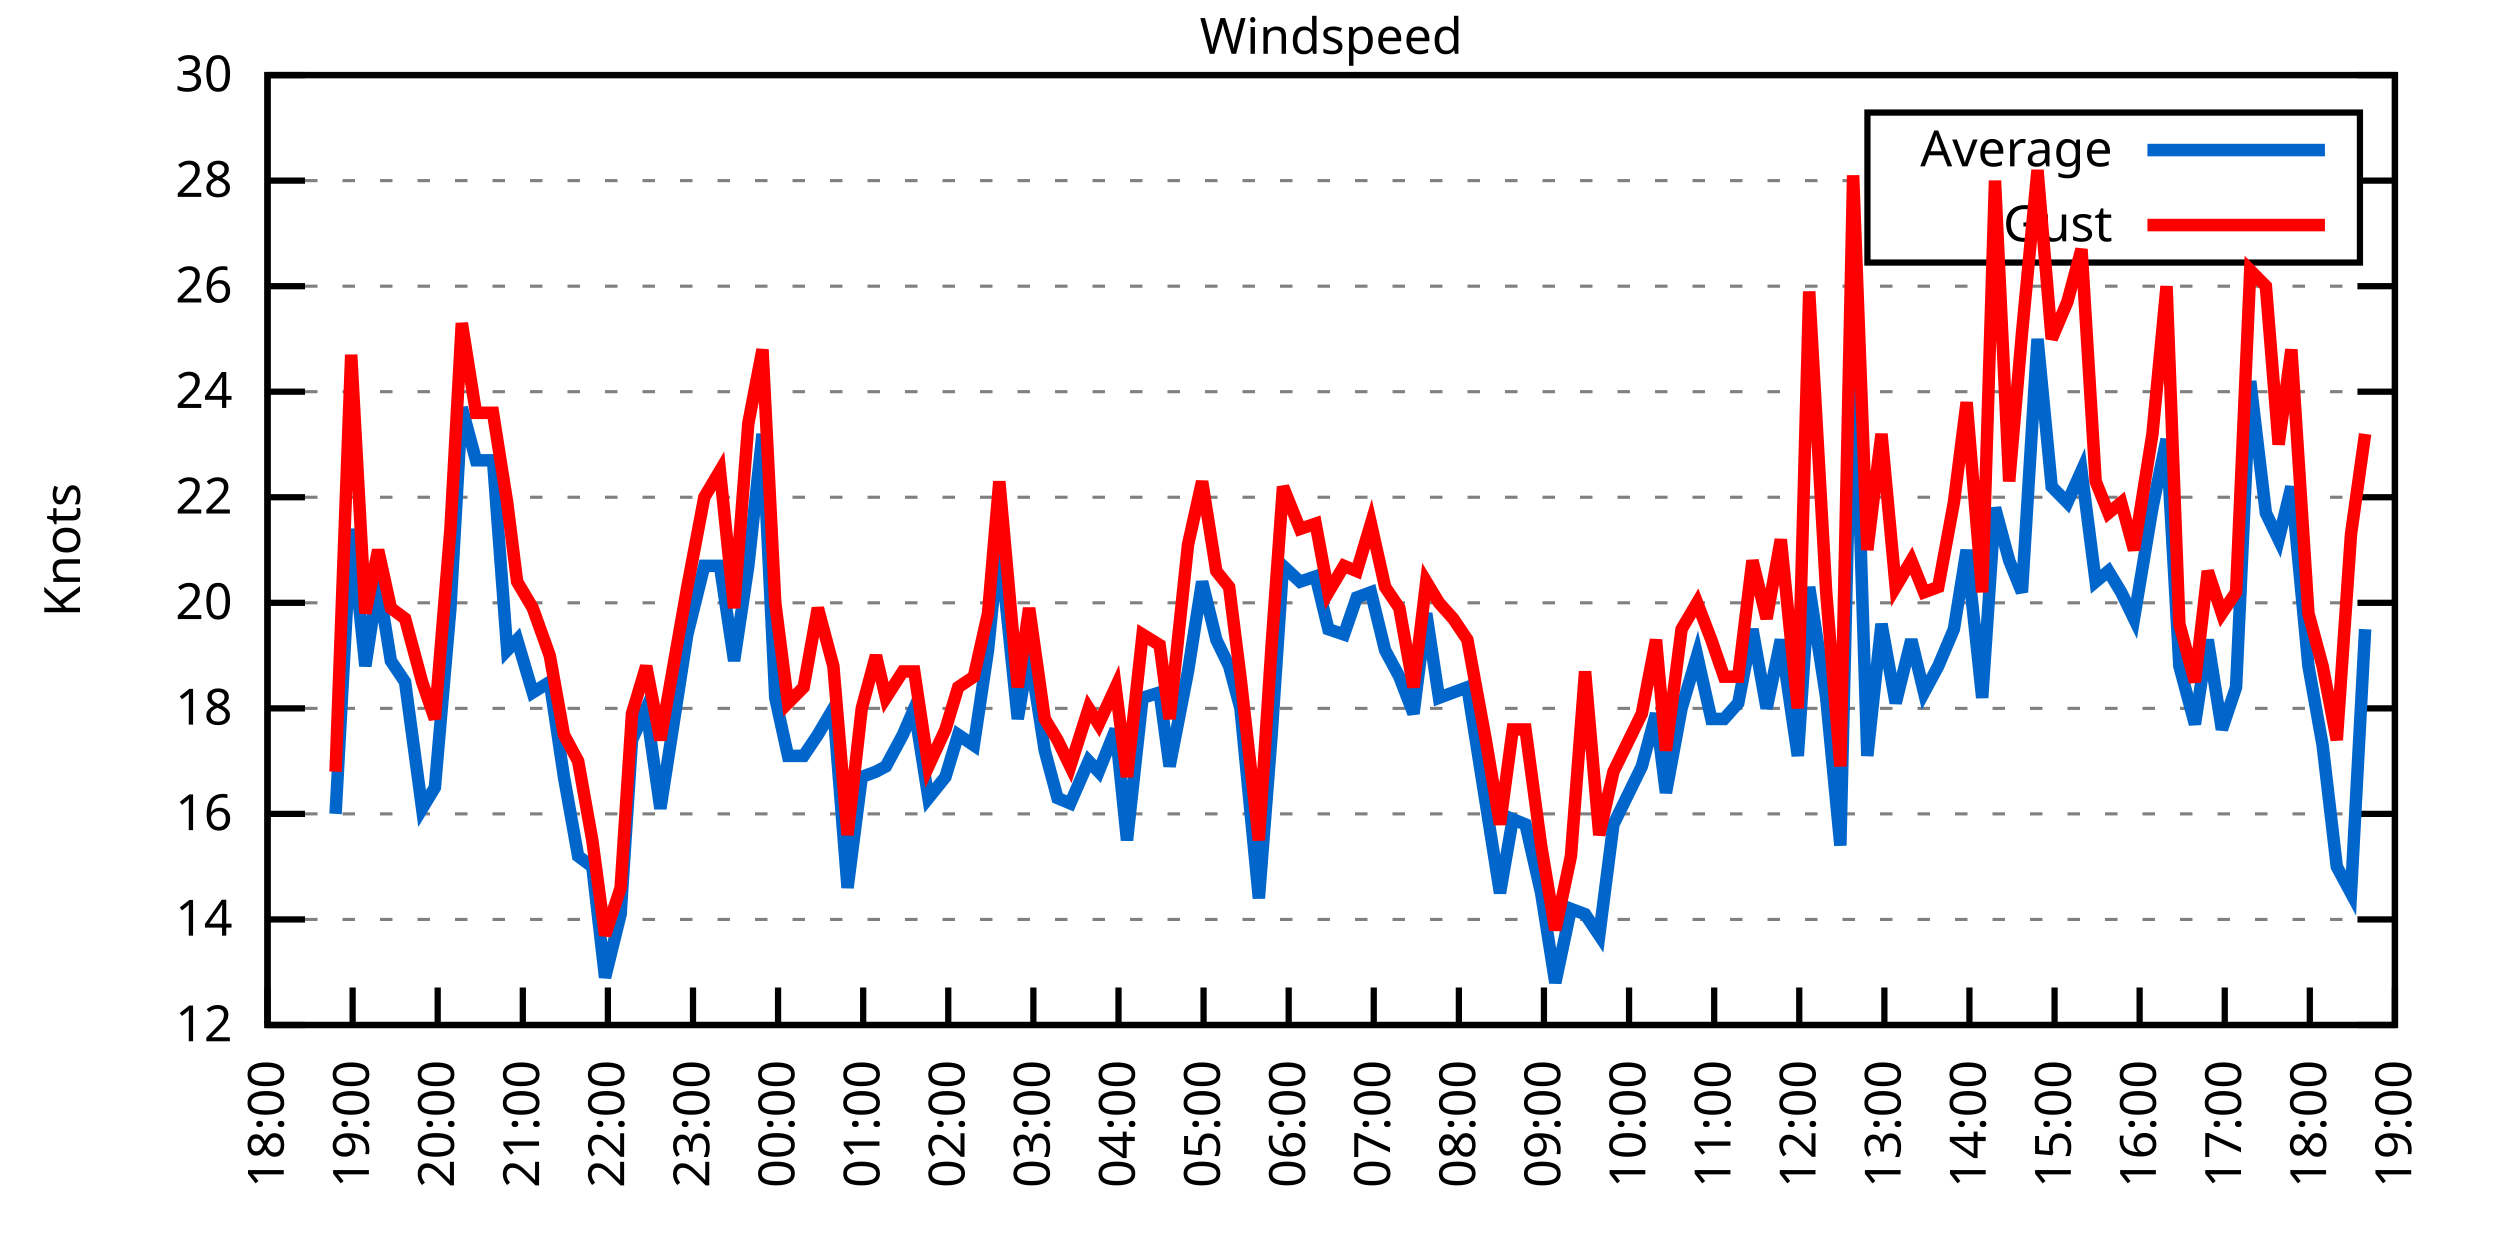
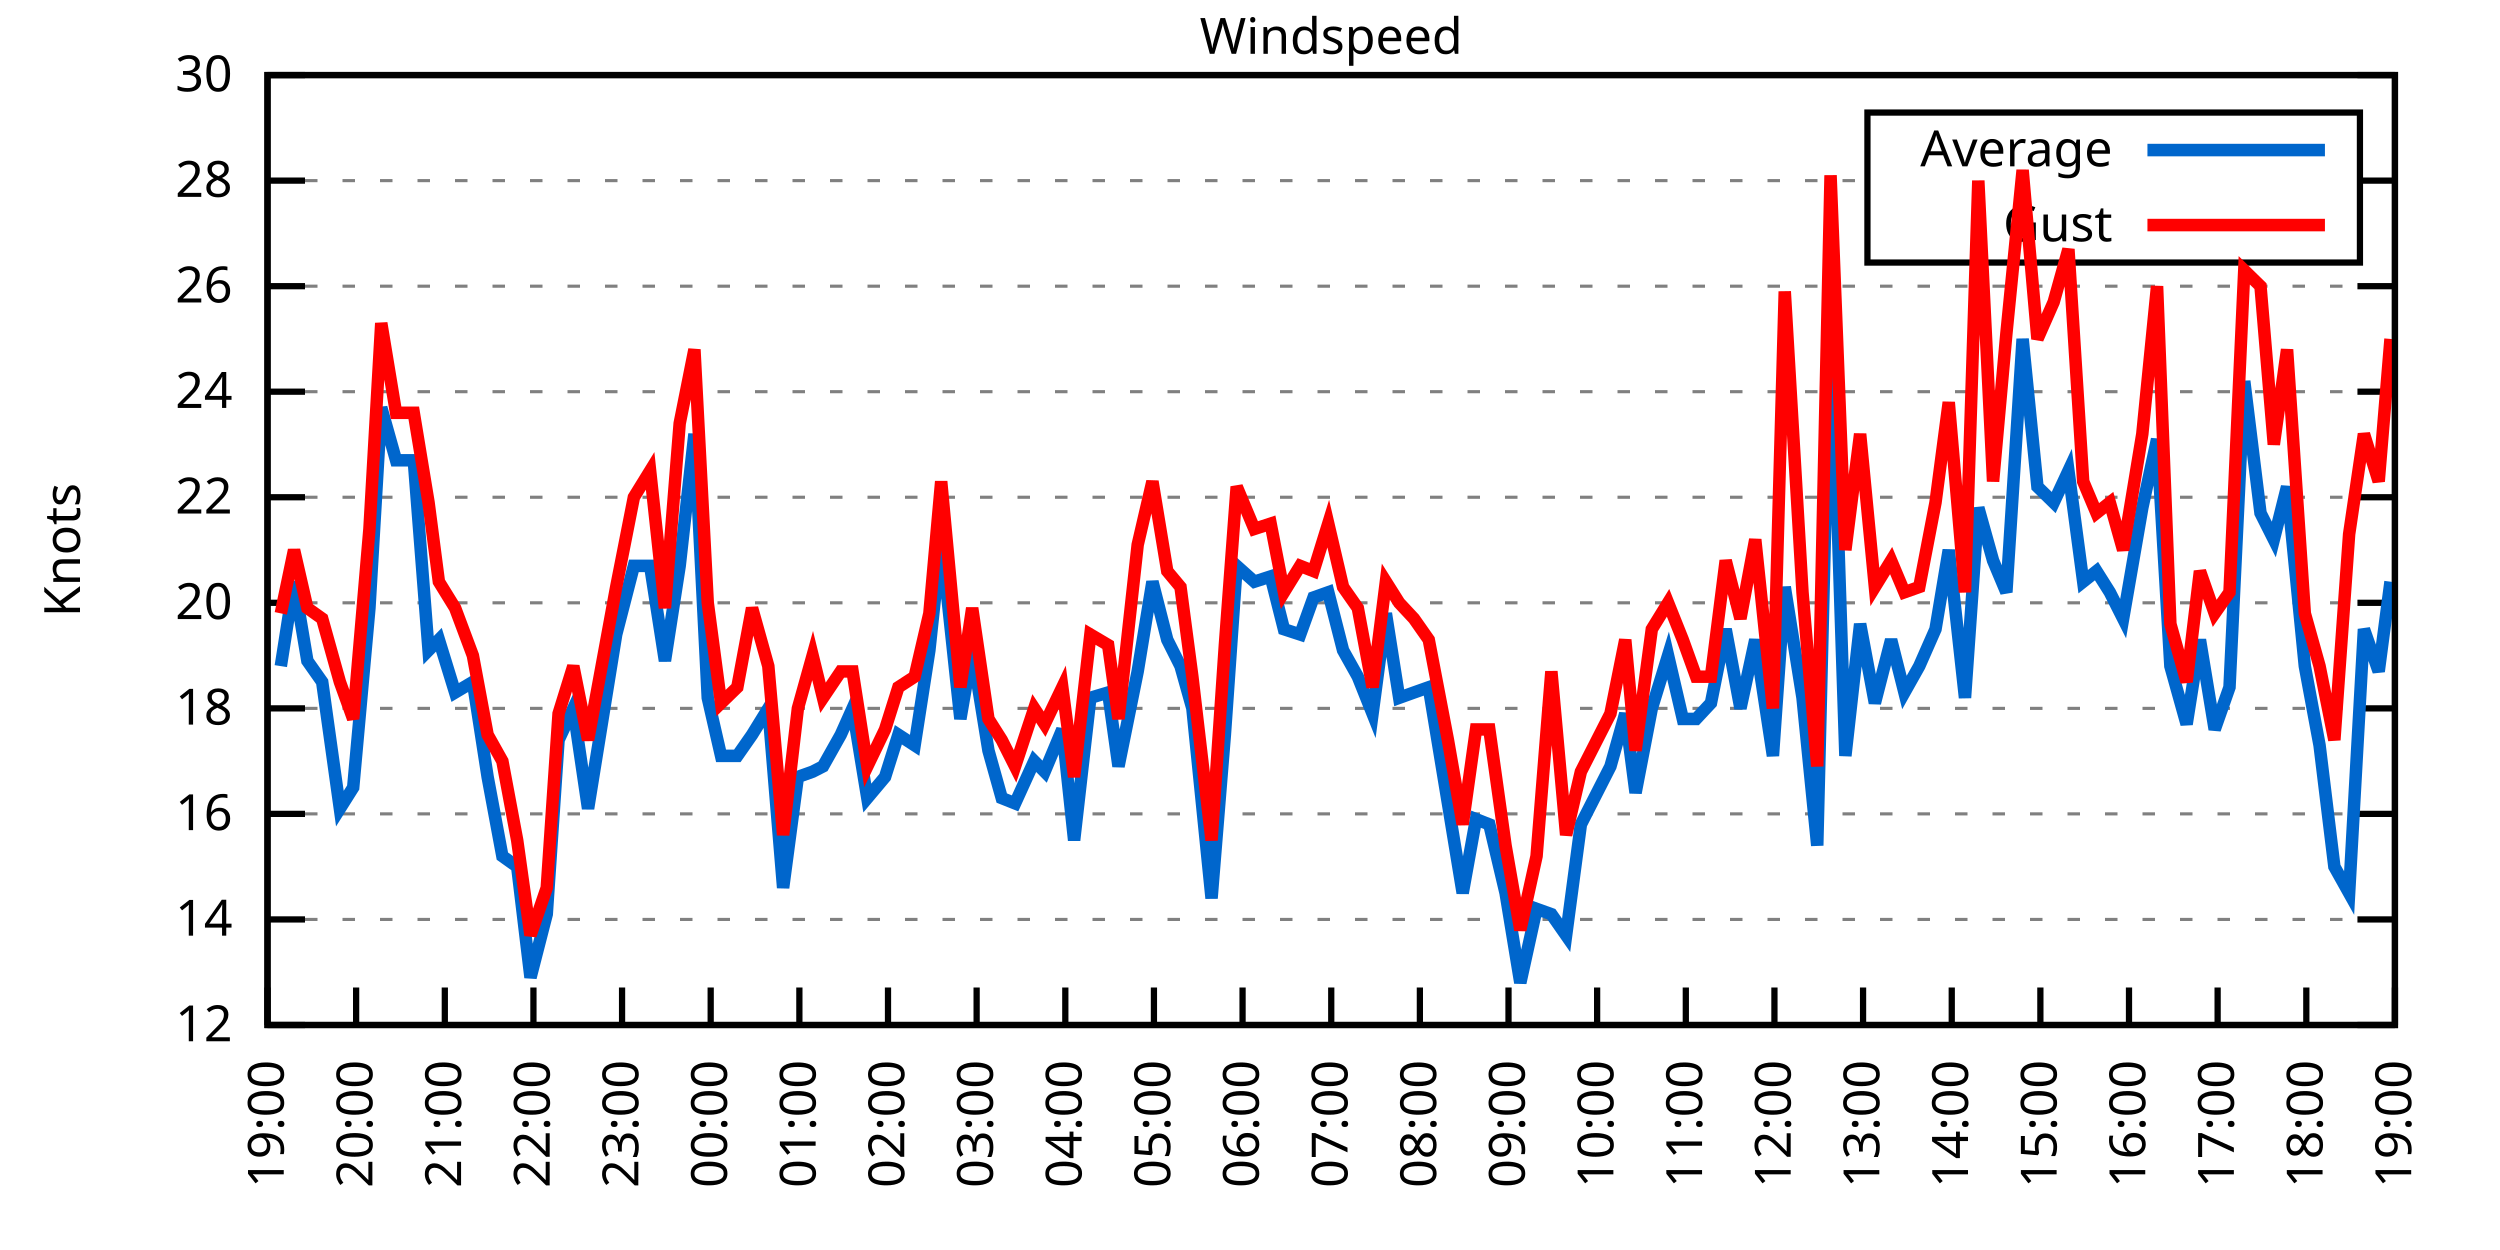
<svg xmlns="http://www.w3.org/2000/svg" xmlns:xlink="http://www.w3.org/1999/xlink" width="400" height="200" viewBox="0 0 400 200">
  <g id="gnuplot_canvas">
    <rect x="0" y="0" width="400" height="200" fill="none" />
    <defs>
      <circle id="gpDot" r="0.5" stroke-width="0.5" stroke="currentColor" />
      <path id="gpPt0" stroke-width="0.333" stroke="currentColor" d="M-1,0 h2 M0,-1 v2" />
      <path id="gpPt1" stroke-width="0.333" stroke="currentColor" d="M-1,-1 L1,1 M1,-1 L-1,1" />
      <path id="gpPt2" stroke-width="0.333" stroke="currentColor" d="M-1,0 L1,0 M0,-1 L0,1 M-1,-1 L1,1 M-1,1 L1,-1" />
      <rect id="gpPt3" stroke-width="0.333" stroke="currentColor" x="-1" y="-1" width="2" height="2" />
      <rect id="gpPt4" stroke-width="0.333" stroke="currentColor" fill="currentColor" x="-1" y="-1" width="2" height="2" />
      <circle id="gpPt5" stroke-width="0.333" stroke="currentColor" cx="0" cy="0" r="1" />
      <use xlink:href="#gpPt5" id="gpPt6" fill="currentColor" stroke="none" />
      <path id="gpPt7" stroke-width="0.333" stroke="currentColor" d="M0,-1.33 L-1.33,0.67 L1.33,0.67 z" />
      <use xlink:href="#gpPt7" id="gpPt8" fill="currentColor" stroke="none" />
      <use xlink:href="#gpPt7" id="gpPt9" stroke="currentColor" transform="rotate(180)" />
      <use xlink:href="#gpPt9" id="gpPt10" fill="currentColor" stroke="none" />
      <use xlink:href="#gpPt3" id="gpPt11" stroke="currentColor" transform="rotate(45)" />
      <use xlink:href="#gpPt11" id="gpPt12" fill="currentColor" stroke="none" />
      <path id="gpPt13" stroke-width="0.333" stroke="currentColor" d="M0,1.330 L1.265,0.411 L0.782,-1.067 L-0.782,-1.076 L-1.265,0.411 z" />
      <use xlink:href="#gpPt13" id="gpPt14" fill="currentColor" stroke="none" />
      <filter id="textbox" filterUnits="objectBoundingBox" x="0" y="0" height="1" width="1">
        <feFlood flood-color="white" flood-opacity="1" result="bgnd" />
        <feComposite in="SourceGraphic" in2="bgnd" operator="atop" />
      </filter>
      <filter id="greybox" filterUnits="objectBoundingBox" x="0" y="0" height="1" width="1">
        <feFlood flood-color="lightgrey" flood-opacity="1" result="grey" />
        <feComposite in="SourceGraphic" in2="grey" operator="atop" />
      </filter>
    </defs>
    <g fill="none" color="white" stroke="currentColor" stroke-width="1.00" stroke-linecap="butt" stroke-linejoin="miter">
</g>
    <g fill="none" color="black" stroke="currentColor" stroke-width="1.00" stroke-linecap="butt" stroke-linejoin="miter">
      <g stroke="none" shape-rendering="crispEdges">
        <polygon fill="rgb(255, 255, 255)" points="42.80,164.00 383.18,164.00 383.18,12.02 42.80,12.02 " />
      </g>
    </g>
    <g fill="none" color="black" stroke="currentColor" stroke-width="1.00" stroke-linecap="butt" stroke-linejoin="miter">
</g>
    <g fill="none" color="black" stroke="black" stroke-width="0.50" stroke-linecap="butt" stroke-linejoin="miter">
</g>
    <g fill="none" color="gray" stroke="currentColor" stroke-width="0.50" stroke-linecap="butt" stroke-linejoin="miter">
      <path stroke="gray" stroke-dasharray="2,4" class="gridline" d="M42.80,164.00 L383.19,164.00  " />
    </g>
    <g fill="none" color="gray" stroke="gray" stroke-width="1.00" stroke-linecap="butt" stroke-linejoin="miter">
</g>
    <g fill="none" color="black" stroke="currentColor" stroke-width="1.00" stroke-linecap="butt" stroke-linejoin="miter">
      <path stroke="black" d="M42.80,164.00 L48.80,164.00 M383.19,164.00 L377.19,164.00  " />
      <g transform="translate(37.20,166.60)" stroke="none" fill="black" font-family="Sans" font-size="8.00" text-anchor="end">
        <text>
          <tspan font-family="Sans"> 12</tspan>
        </text>
      </g>
    </g>
    <g fill="none" color="black" stroke="currentColor" stroke-width="1.00" stroke-linecap="butt" stroke-linejoin="miter">
</g>
    <g fill="none" color="black" stroke="black" stroke-width="0.50" stroke-linecap="butt" stroke-linejoin="miter">
</g>
    <g fill="none" color="gray" stroke="currentColor" stroke-width="0.50" stroke-linecap="butt" stroke-linejoin="miter">
      <path stroke="gray" stroke-dasharray="2,4" class="gridline" d="M42.80,147.11 L383.19,147.11  " />
    </g>
    <g fill="none" color="gray" stroke="gray" stroke-width="1.00" stroke-linecap="butt" stroke-linejoin="miter">
</g>
    <g fill="none" color="black" stroke="currentColor" stroke-width="1.00" stroke-linecap="butt" stroke-linejoin="miter">
      <path stroke="black" d="M42.80,147.11 L48.80,147.11 M383.19,147.11 L377.19,147.11  " />
      <g transform="translate(37.20,149.71)" stroke="none" fill="black" font-family="Sans" font-size="8.00" text-anchor="end">
        <text>
          <tspan font-family="Sans"> 14</tspan>
        </text>
      </g>
    </g>
    <g fill="none" color="black" stroke="currentColor" stroke-width="1.00" stroke-linecap="butt" stroke-linejoin="miter">
</g>
    <g fill="none" color="black" stroke="black" stroke-width="0.50" stroke-linecap="butt" stroke-linejoin="miter">
</g>
    <g fill="none" color="gray" stroke="currentColor" stroke-width="0.50" stroke-linecap="butt" stroke-linejoin="miter">
      <path stroke="gray" stroke-dasharray="2,4" class="gridline" d="M42.80,130.22 L383.19,130.22  " />
    </g>
    <g fill="none" color="gray" stroke="gray" stroke-width="1.00" stroke-linecap="butt" stroke-linejoin="miter">
</g>
    <g fill="none" color="black" stroke="currentColor" stroke-width="1.00" stroke-linecap="butt" stroke-linejoin="miter">
      <path stroke="black" d="M42.80,130.22 L48.80,130.22 M383.19,130.22 L377.19,130.22  " />
      <g transform="translate(37.20,132.82)" stroke="none" fill="black" font-family="Sans" font-size="8.00" text-anchor="end">
        <text>
          <tspan font-family="Sans"> 16</tspan>
        </text>
      </g>
    </g>
    <g fill="none" color="black" stroke="currentColor" stroke-width="1.00" stroke-linecap="butt" stroke-linejoin="miter">
</g>
    <g fill="none" color="black" stroke="black" stroke-width="0.50" stroke-linecap="butt" stroke-linejoin="miter">
</g>
    <g fill="none" color="gray" stroke="currentColor" stroke-width="0.50" stroke-linecap="butt" stroke-linejoin="miter">
      <path stroke="gray" stroke-dasharray="2,4" class="gridline" d="M42.80,113.34 L383.19,113.34  " />
    </g>
    <g fill="none" color="gray" stroke="gray" stroke-width="1.00" stroke-linecap="butt" stroke-linejoin="miter">
</g>
    <g fill="none" color="black" stroke="currentColor" stroke-width="1.00" stroke-linecap="butt" stroke-linejoin="miter">
      <path stroke="black" d="M42.80,113.34 L48.80,113.34 M383.19,113.34 L377.19,113.34  " />
      <g transform="translate(37.20,115.94)" stroke="none" fill="black" font-family="Sans" font-size="8.00" text-anchor="end">
        <text>
          <tspan font-family="Sans"> 18</tspan>
        </text>
      </g>
    </g>
    <g fill="none" color="black" stroke="currentColor" stroke-width="1.00" stroke-linecap="butt" stroke-linejoin="miter">
</g>
    <g fill="none" color="black" stroke="black" stroke-width="0.50" stroke-linecap="butt" stroke-linejoin="miter">
</g>
    <g fill="none" color="gray" stroke="currentColor" stroke-width="0.50" stroke-linecap="butt" stroke-linejoin="miter">
      <path stroke="gray" stroke-dasharray="2,4" class="gridline" d="M42.80,96.45 L383.19,96.45  " />
    </g>
    <g fill="none" color="gray" stroke="gray" stroke-width="1.00" stroke-linecap="butt" stroke-linejoin="miter">
</g>
    <g fill="none" color="black" stroke="currentColor" stroke-width="1.00" stroke-linecap="butt" stroke-linejoin="miter">
      <path stroke="black" d="M42.80,96.45 L48.80,96.45 M383.19,96.45 L377.19,96.45  " />
      <g transform="translate(37.20,99.05)" stroke="none" fill="black" font-family="Sans" font-size="8.00" text-anchor="end">
        <text>
          <tspan font-family="Sans"> 20</tspan>
        </text>
      </g>
    </g>
    <g fill="none" color="black" stroke="currentColor" stroke-width="1.00" stroke-linecap="butt" stroke-linejoin="miter">
</g>
    <g fill="none" color="black" stroke="black" stroke-width="0.50" stroke-linecap="butt" stroke-linejoin="miter">
</g>
    <g fill="none" color="gray" stroke="currentColor" stroke-width="0.50" stroke-linecap="butt" stroke-linejoin="miter">
      <path stroke="gray" stroke-dasharray="2,4" class="gridline" d="M42.80,79.56 L383.19,79.56  " />
    </g>
    <g fill="none" color="gray" stroke="gray" stroke-width="1.00" stroke-linecap="butt" stroke-linejoin="miter">
</g>
    <g fill="none" color="black" stroke="currentColor" stroke-width="1.00" stroke-linecap="butt" stroke-linejoin="miter">
      <path stroke="black" d="M42.80,79.56 L48.80,79.56 M383.19,79.56 L377.19,79.56  " />
      <g transform="translate(37.20,82.16)" stroke="none" fill="black" font-family="Sans" font-size="8.00" text-anchor="end">
        <text>
          <tspan font-family="Sans"> 22</tspan>
        </text>
      </g>
    </g>
    <g fill="none" color="black" stroke="currentColor" stroke-width="1.00" stroke-linecap="butt" stroke-linejoin="miter">
</g>
    <g fill="none" color="black" stroke="black" stroke-width="0.50" stroke-linecap="butt" stroke-linejoin="miter">
</g>
    <g fill="none" color="gray" stroke="currentColor" stroke-width="0.50" stroke-linecap="butt" stroke-linejoin="miter">
      <path stroke="gray" stroke-dasharray="2,4" class="gridline" d="M42.80,62.67 L383.19,62.67  " />
    </g>
    <g fill="none" color="gray" stroke="gray" stroke-width="1.00" stroke-linecap="butt" stroke-linejoin="miter">
</g>
    <g fill="none" color="black" stroke="currentColor" stroke-width="1.00" stroke-linecap="butt" stroke-linejoin="miter">
      <path stroke="black" d="M42.80,62.67 L48.80,62.67 M383.19,62.67 L377.19,62.67  " />
      <g transform="translate(37.20,65.27)" stroke="none" fill="black" font-family="Sans" font-size="8.00" text-anchor="end">
        <text>
          <tspan font-family="Sans"> 24</tspan>
        </text>
      </g>
    </g>
    <g fill="none" color="black" stroke="currentColor" stroke-width="1.00" stroke-linecap="butt" stroke-linejoin="miter">
</g>
    <g fill="none" color="black" stroke="black" stroke-width="0.50" stroke-linecap="butt" stroke-linejoin="miter">
</g>
    <g fill="none" color="gray" stroke="currentColor" stroke-width="0.50" stroke-linecap="butt" stroke-linejoin="miter">
      <path stroke="gray" stroke-dasharray="2,4" class="gridline" d="M42.80,45.79 L383.19,45.79  " />
    </g>
    <g fill="none" color="gray" stroke="gray" stroke-width="1.00" stroke-linecap="butt" stroke-linejoin="miter">
</g>
    <g fill="none" color="black" stroke="currentColor" stroke-width="1.00" stroke-linecap="butt" stroke-linejoin="miter">
      <path stroke="black" d="M42.80,45.79 L48.80,45.79 M383.19,45.79 L377.19,45.79  " />
      <g transform="translate(37.20,48.39)" stroke="none" fill="black" font-family="Sans" font-size="8.00" text-anchor="end">
        <text>
          <tspan font-family="Sans"> 26</tspan>
        </text>
      </g>
    </g>
    <g fill="none" color="black" stroke="currentColor" stroke-width="1.00" stroke-linecap="butt" stroke-linejoin="miter">
</g>
    <g fill="none" color="black" stroke="black" stroke-width="0.50" stroke-linecap="butt" stroke-linejoin="miter">
</g>
    <g fill="none" color="gray" stroke="currentColor" stroke-width="0.50" stroke-linecap="butt" stroke-linejoin="miter">
      <path stroke="gray" stroke-dasharray="2,4" class="gridline" d="M42.80,28.90 L298.79,28.90 M377.59,28.90 L383.19,28.90  " />
    </g>
    <g fill="none" color="gray" stroke="gray" stroke-width="1.00" stroke-linecap="butt" stroke-linejoin="miter">
</g>
    <g fill="none" color="black" stroke="currentColor" stroke-width="1.00" stroke-linecap="butt" stroke-linejoin="miter">
      <path stroke="black" d="M42.80,28.90 L48.80,28.90 M383.19,28.90 L377.19,28.90  " />
      <g transform="translate(37.20,31.50)" stroke="none" fill="black" font-family="Sans" font-size="8.00" text-anchor="end">
        <text>
          <tspan font-family="Sans"> 28</tspan>
        </text>
      </g>
    </g>
    <g fill="none" color="black" stroke="currentColor" stroke-width="1.00" stroke-linecap="butt" stroke-linejoin="miter">
</g>
    <g fill="none" color="black" stroke="black" stroke-width="0.50" stroke-linecap="butt" stroke-linejoin="miter">
</g>
    <g fill="none" color="gray" stroke="currentColor" stroke-width="0.50" stroke-linecap="butt" stroke-linejoin="miter">
      <path stroke="gray" stroke-dasharray="2,4" class="gridline" d="M42.80,12.01 L383.19,12.01  " />
    </g>
    <g fill="none" color="gray" stroke="gray" stroke-width="1.00" stroke-linecap="butt" stroke-linejoin="miter">
</g>
    <g fill="none" color="black" stroke="currentColor" stroke-width="1.00" stroke-linecap="butt" stroke-linejoin="miter">
      <path stroke="black" d="M42.80,12.01 L48.80,12.01 M383.19,12.01 L377.19,12.01  " />
      <g transform="translate(37.20,14.61)" stroke="none" fill="black" font-family="Sans" font-size="8.00" text-anchor="end">
        <text>
          <tspan font-family="Sans"> 30</tspan>
        </text>
      </g>
    </g>
    <g fill="none" color="black" stroke="currentColor" stroke-width="1.00" stroke-linecap="butt" stroke-linejoin="miter">
      <path stroke="black" d="M42.80,164.00 L42.80,158.00  " />
      <g transform="translate(45.40,169.60) rotate(270.00)" stroke="none" fill="black" font-family="Sans" font-size="8.00" text-anchor="end">
        <text>
-           <tspan font-family="Sans">18:00</tspan>
-         </text>
-       </g>
-     </g>
-     <g fill="none" color="black" stroke="currentColor" stroke-width="1.00" stroke-linecap="butt" stroke-linejoin="miter">
-       <path stroke="black" d="M56.42,164.00 L56.42,158.00  " />
-       <g transform="translate(59.02,169.60) rotate(270.00)" stroke="none" fill="black" font-family="Sans" font-size="8.00" text-anchor="end">
-         <text>
          <tspan font-family="Sans">19:00</tspan>
        </text>
      </g>
    </g>
    <g fill="none" color="black" stroke="currentColor" stroke-width="1.00" stroke-linecap="butt" stroke-linejoin="miter">
-       <path stroke="black" d="M70.03,164.00 L70.03,158.00  " />
-       <g transform="translate(72.63,169.60) rotate(270.00)" stroke="none" fill="black" font-family="Sans" font-size="8.00" text-anchor="end">
+       <path stroke="black" d="M56.98,164.00 L56.98,158.00  " />
+       <g transform="translate(59.58,169.60) rotate(270.00)" stroke="none" fill="black" font-family="Sans" font-size="8.00" text-anchor="end">
        <text>
          <tspan font-family="Sans">20:00</tspan>
        </text>
      </g>
    </g>
    <g fill="none" color="black" stroke="currentColor" stroke-width="1.00" stroke-linecap="butt" stroke-linejoin="miter">
-       <path stroke="black" d="M83.65,164.00 L83.65,158.00  " />
-       <g transform="translate(86.25,169.60) rotate(270.00)" stroke="none" fill="black" font-family="Sans" font-size="8.00" text-anchor="end">
+       <path stroke="black" d="M71.17,164.00 L71.17,158.00  " />
+       <g transform="translate(73.77,169.60) rotate(270.00)" stroke="none" fill="black" font-family="Sans" font-size="8.00" text-anchor="end">
        <text>
          <tspan font-family="Sans">21:00</tspan>
        </text>
      </g>
    </g>
    <g fill="none" color="black" stroke="currentColor" stroke-width="1.00" stroke-linecap="butt" stroke-linejoin="miter">
-       <path stroke="black" d="M97.26,164.00 L97.26,158.00  " />
-       <g transform="translate(99.86,169.60) rotate(270.00)" stroke="none" fill="black" font-family="Sans" font-size="8.00" text-anchor="end">
+       <path stroke="black" d="M85.35,164.00 L85.35,158.00  " />
+       <g transform="translate(87.95,169.60) rotate(270.00)" stroke="none" fill="black" font-family="Sans" font-size="8.00" text-anchor="end">
        <text>
          <tspan font-family="Sans">22:00</tspan>
        </text>
      </g>
    </g>
    <g fill="none" color="black" stroke="currentColor" stroke-width="1.00" stroke-linecap="butt" stroke-linejoin="miter">
-       <path stroke="black" d="M110.88,164.00 L110.88,158.00  " />
-       <g transform="translate(113.48,169.60) rotate(270.00)" stroke="none" fill="black" font-family="Sans" font-size="8.00" text-anchor="end">
+       <path stroke="black" d="M99.53,164.00 L99.53,158.00  " />
+       <g transform="translate(102.13,169.60) rotate(270.00)" stroke="none" fill="black" font-family="Sans" font-size="8.00" text-anchor="end">
        <text>
          <tspan font-family="Sans">23:00</tspan>
        </text>
      </g>
    </g>
    <g fill="none" color="black" stroke="currentColor" stroke-width="1.00" stroke-linecap="butt" stroke-linejoin="miter">
-       <path stroke="black" d="M124.49,164.00 L124.49,158.00  " />
-       <g transform="translate(127.09,169.60) rotate(270.00)" stroke="none" fill="black" font-family="Sans" font-size="8.00" text-anchor="end">
+       <path stroke="black" d="M113.71,164.00 L113.71,158.00  " />
+       <g transform="translate(116.31,169.60) rotate(270.00)" stroke="none" fill="black" font-family="Sans" font-size="8.00" text-anchor="end">
        <text>
          <tspan font-family="Sans">00:00</tspan>
        </text>
      </g>
    </g>
    <g fill="none" color="black" stroke="currentColor" stroke-width="1.00" stroke-linecap="butt" stroke-linejoin="miter">
-       <path stroke="black" d="M138.11,164.00 L138.11,158.00  " />
-       <g transform="translate(140.71,169.60) rotate(270.00)" stroke="none" fill="black" font-family="Sans" font-size="8.00" text-anchor="end">
+       <path stroke="black" d="M127.90,164.00 L127.90,158.00  " />
+       <g transform="translate(130.50,169.60) rotate(270.00)" stroke="none" fill="black" font-family="Sans" font-size="8.00" text-anchor="end">
        <text>
          <tspan font-family="Sans">01:00</tspan>
        </text>
      </g>
    </g>
    <g fill="none" color="black" stroke="currentColor" stroke-width="1.00" stroke-linecap="butt" stroke-linejoin="miter">
-       <path stroke="black" d="M151.72,164.00 L151.72,158.00  " />
-       <g transform="translate(154.32,169.60) rotate(270.00)" stroke="none" fill="black" font-family="Sans" font-size="8.00" text-anchor="end">
+       <path stroke="black" d="M142.08,164.00 L142.08,158.00  " />
+       <g transform="translate(144.68,169.60) rotate(270.00)" stroke="none" fill="black" font-family="Sans" font-size="8.00" text-anchor="end">
        <text>
          <tspan font-family="Sans">02:00</tspan>
        </text>
      </g>
    </g>
    <g fill="none" color="black" stroke="currentColor" stroke-width="1.00" stroke-linecap="butt" stroke-linejoin="miter">
-       <path stroke="black" d="M165.34,164.00 L165.34,158.00  " />
-       <g transform="translate(167.94,169.60) rotate(270.00)" stroke="none" fill="black" font-family="Sans" font-size="8.00" text-anchor="end">
+       <path stroke="black" d="M156.26,164.00 L156.26,158.00  " />
+       <g transform="translate(158.86,169.60) rotate(270.00)" stroke="none" fill="black" font-family="Sans" font-size="8.00" text-anchor="end">
        <text>
          <tspan font-family="Sans">03:00</tspan>
        </text>
      </g>
    </g>
    <g fill="none" color="black" stroke="currentColor" stroke-width="1.00" stroke-linecap="butt" stroke-linejoin="miter">
-       <path stroke="black" d="M178.96,164.00 L178.96,158.00  " />
-       <g transform="translate(181.56,169.60) rotate(270.00)" stroke="none" fill="black" font-family="Sans" font-size="8.00" text-anchor="end">
+       <path stroke="black" d="M170.45,164.00 L170.45,158.00  " />
+       <g transform="translate(173.05,169.60) rotate(270.00)" stroke="none" fill="black" font-family="Sans" font-size="8.00" text-anchor="end">
        <text>
          <tspan font-family="Sans">04:00</tspan>
        </text>
      </g>
    </g>
    <g fill="none" color="black" stroke="currentColor" stroke-width="1.00" stroke-linecap="butt" stroke-linejoin="miter">
-       <path stroke="black" d="M192.57,164.00 L192.57,158.00  " />
-       <g transform="translate(195.17,169.60) rotate(270.00)" stroke="none" fill="black" font-family="Sans" font-size="8.00" text-anchor="end">
+       <path stroke="black" d="M184.63,164.00 L184.63,158.00  " />
+       <g transform="translate(187.23,169.60) rotate(270.00)" stroke="none" fill="black" font-family="Sans" font-size="8.00" text-anchor="end">
        <text>
          <tspan font-family="Sans">05:00</tspan>
        </text>
      </g>
    </g>
    <g fill="none" color="black" stroke="currentColor" stroke-width="1.00" stroke-linecap="butt" stroke-linejoin="miter">
-       <path stroke="black" d="M206.19,164.00 L206.19,158.00  " />
-       <g transform="translate(208.79,169.60) rotate(270.00)" stroke="none" fill="black" font-family="Sans" font-size="8.00" text-anchor="end">
+       <path stroke="black" d="M198.81,164.00 L198.81,158.00  " />
+       <g transform="translate(201.41,169.60) rotate(270.00)" stroke="none" fill="black" font-family="Sans" font-size="8.00" text-anchor="end">
        <text>
          <tspan font-family="Sans">06:00</tspan>
        </text>
      </g>
    </g>
    <g fill="none" color="black" stroke="currentColor" stroke-width="1.00" stroke-linecap="butt" stroke-linejoin="miter">
-       <path stroke="black" d="M219.80,164.00 L219.80,158.00  " />
-       <g transform="translate(222.40,169.60) rotate(270.00)" stroke="none" fill="black" font-family="Sans" font-size="8.00" text-anchor="end">
+       <path stroke="black" d="M213.00,164.00 L213.00,158.00  " />
+       <g transform="translate(215.60,169.60) rotate(270.00)" stroke="none" fill="black" font-family="Sans" font-size="8.00" text-anchor="end">
        <text>
          <tspan font-family="Sans">07:00</tspan>
        </text>
      </g>
    </g>
    <g fill="none" color="black" stroke="currentColor" stroke-width="1.00" stroke-linecap="butt" stroke-linejoin="miter">
-       <path stroke="black" d="M233.42,164.00 L233.42,158.00  " />
-       <g transform="translate(236.02,169.60) rotate(270.00)" stroke="none" fill="black" font-family="Sans" font-size="8.00" text-anchor="end">
+       <path stroke="black" d="M227.18,164.00 L227.18,158.00  " />
+       <g transform="translate(229.78,169.60) rotate(270.00)" stroke="none" fill="black" font-family="Sans" font-size="8.00" text-anchor="end">
        <text>
          <tspan font-family="Sans">08:00</tspan>
        </text>
      </g>
    </g>
    <g fill="none" color="black" stroke="currentColor" stroke-width="1.00" stroke-linecap="butt" stroke-linejoin="miter">
-       <path stroke="black" d="M247.03,164.00 L247.03,158.00  " />
-       <g transform="translate(249.63,169.60) rotate(270.00)" stroke="none" fill="black" font-family="Sans" font-size="8.00" text-anchor="end">
+       <path stroke="black" d="M241.36,164.00 L241.36,158.00  " />
+       <g transform="translate(243.96,169.60) rotate(270.00)" stroke="none" fill="black" font-family="Sans" font-size="8.00" text-anchor="end">
        <text>
          <tspan font-family="Sans">09:00</tspan>
        </text>
      </g>
    </g>
    <g fill="none" color="black" stroke="currentColor" stroke-width="1.00" stroke-linecap="butt" stroke-linejoin="miter">
-       <path stroke="black" d="M260.65,164.00 L260.65,158.00  " />
-       <g transform="translate(263.25,169.60) rotate(270.00)" stroke="none" fill="black" font-family="Sans" font-size="8.00" text-anchor="end">
+       <path stroke="black" d="M255.54,164.00 L255.54,158.00  " />
+       <g transform="translate(258.14,169.60) rotate(270.00)" stroke="none" fill="black" font-family="Sans" font-size="8.00" text-anchor="end">
        <text>
          <tspan font-family="Sans">10:00</tspan>
        </text>
      </g>
    </g>
    <g fill="none" color="black" stroke="currentColor" stroke-width="1.00" stroke-linecap="butt" stroke-linejoin="miter">
-       <path stroke="black" d="M274.27,164.00 L274.27,158.00  " />
-       <g transform="translate(276.87,169.60) rotate(270.00)" stroke="none" fill="black" font-family="Sans" font-size="8.00" text-anchor="end">
+       <path stroke="black" d="M269.73,164.00 L269.73,158.00  " />
+       <g transform="translate(272.33,169.60) rotate(270.00)" stroke="none" fill="black" font-family="Sans" font-size="8.00" text-anchor="end">
        <text>
          <tspan font-family="Sans">11:00</tspan>
        </text>
      </g>
    </g>
    <g fill="none" color="black" stroke="currentColor" stroke-width="1.00" stroke-linecap="butt" stroke-linejoin="miter">
-       <path stroke="black" d="M287.88,164.00 L287.88,158.00  " />
-       <g transform="translate(290.48,169.60) rotate(270.00)" stroke="none" fill="black" font-family="Sans" font-size="8.00" text-anchor="end">
+       <path stroke="black" d="M283.91,164.00 L283.91,158.00  " />
+       <g transform="translate(286.51,169.60) rotate(270.00)" stroke="none" fill="black" font-family="Sans" font-size="8.00" text-anchor="end">
        <text>
          <tspan font-family="Sans">12:00</tspan>
        </text>
      </g>
    </g>
    <g fill="none" color="black" stroke="currentColor" stroke-width="1.00" stroke-linecap="butt" stroke-linejoin="miter">
-       <path stroke="black" d="M301.50,164.00 L301.50,158.00  " />
-       <g transform="translate(304.10,169.60) rotate(270.00)" stroke="none" fill="black" font-family="Sans" font-size="8.00" text-anchor="end">
+       <path stroke="black" d="M298.09,164.00 L298.09,158.00  " />
+       <g transform="translate(300.69,169.60) rotate(270.00)" stroke="none" fill="black" font-family="Sans" font-size="8.00" text-anchor="end">
        <text>
          <tspan font-family="Sans">13:00</tspan>
        </text>
      </g>
    </g>
    <g fill="none" color="black" stroke="currentColor" stroke-width="1.00" stroke-linecap="butt" stroke-linejoin="miter">
-       <path stroke="black" d="M315.11,164.00 L315.11,158.00  " />
-       <g transform="translate(317.71,169.60) rotate(270.00)" stroke="none" fill="black" font-family="Sans" font-size="8.00" text-anchor="end">
+       <path stroke="black" d="M312.28,164.00 L312.28,158.00  " />
+       <g transform="translate(314.88,169.60) rotate(270.00)" stroke="none" fill="black" font-family="Sans" font-size="8.00" text-anchor="end">
        <text>
          <tspan font-family="Sans">14:00</tspan>
        </text>
      </g>
    </g>
    <g fill="none" color="black" stroke="currentColor" stroke-width="1.00" stroke-linecap="butt" stroke-linejoin="miter">
-       <path stroke="black" d="M328.73,164.00 L328.73,158.00  " />
-       <g transform="translate(331.33,169.60) rotate(270.00)" stroke="none" fill="black" font-family="Sans" font-size="8.00" text-anchor="end">
+       <path stroke="black" d="M326.46,164.00 L326.46,158.00  " />
+       <g transform="translate(329.06,169.60) rotate(270.00)" stroke="none" fill="black" font-family="Sans" font-size="8.00" text-anchor="end">
        <text>
          <tspan font-family="Sans">15:00</tspan>
        </text>
      </g>
    </g>
    <g fill="none" color="black" stroke="currentColor" stroke-width="1.00" stroke-linecap="butt" stroke-linejoin="miter">
-       <path stroke="black" d="M342.34,164.00 L342.34,158.00  " />
-       <g transform="translate(344.94,169.60) rotate(270.00)" stroke="none" fill="black" font-family="Sans" font-size="8.00" text-anchor="end">
+       <path stroke="black" d="M340.64,164.00 L340.64,158.00  " />
+       <g transform="translate(343.24,169.60) rotate(270.00)" stroke="none" fill="black" font-family="Sans" font-size="8.00" text-anchor="end">
        <text>
          <tspan font-family="Sans">16:00</tspan>
        </text>
      </g>
    </g>
    <g fill="none" color="black" stroke="currentColor" stroke-width="1.00" stroke-linecap="butt" stroke-linejoin="miter">
-       <path stroke="black" d="M355.96,164.00 L355.96,158.00  " />
-       <g transform="translate(358.56,169.60) rotate(270.00)" stroke="none" fill="black" font-family="Sans" font-size="8.00" text-anchor="end">
+       <path stroke="black" d="M354.82,164.00 L354.82,158.00  " />
+       <g transform="translate(357.42,169.60) rotate(270.00)" stroke="none" fill="black" font-family="Sans" font-size="8.00" text-anchor="end">
        <text>
          <tspan font-family="Sans">17:00</tspan>
        </text>
      </g>
    </g>
    <g fill="none" color="black" stroke="currentColor" stroke-width="1.00" stroke-linecap="butt" stroke-linejoin="miter">
-       <path stroke="black" d="M369.57,164.00 L369.57,158.00  " />
-       <g transform="translate(372.17,169.60) rotate(270.00)" stroke="none" fill="black" font-family="Sans" font-size="8.00" text-anchor="end">
+       <path stroke="black" d="M369.01,164.00 L369.01,158.00  " />
+       <g transform="translate(371.61,169.60) rotate(270.00)" stroke="none" fill="black" font-family="Sans" font-size="8.00" text-anchor="end">
        <text>
          <tspan font-family="Sans">18:00</tspan>
        </text>
      </g>
    </g>
    <g fill="none" color="black" stroke="currentColor" stroke-width="1.00" stroke-linecap="butt" stroke-linejoin="miter">
      <path stroke="black" d="M383.19,164.00 L383.19,158.00  " />
      <g transform="translate(385.79,169.60) rotate(270.00)" stroke="none" fill="black" font-family="Sans" font-size="8.00" text-anchor="end">
        <text>
          <tspan font-family="Sans">19:00</tspan>
        </text>
      </g>
    </g>
    <g fill="none" color="black" stroke="currentColor" stroke-width="1.00" stroke-linecap="butt" stroke-linejoin="miter">
</g>
    <g fill="none" color="black" stroke="currentColor" stroke-width="1.00" stroke-linecap="butt" stroke-linejoin="miter">
      <path stroke="black" d="M42.80,12.01 L42.80,164.00 L383.19,164.00 L383.19,12.01 L42.80,12.01 Z  " />
    </g>
    <g fill="none" color="black" stroke="currentColor" stroke-width="1.00" stroke-linecap="butt" stroke-linejoin="miter">
</g>
    <g fill="none" color="black" stroke="currentColor" stroke-width="1.00" stroke-linecap="butt" stroke-linejoin="miter">
      <path stroke="black" d="M298.79,42.01 L298.79,18.01 L377.59,18.01 L377.59,42.01 L298.79,42.01 Z  " />
    </g>
    <g id="Windspeed_plot_1">
      <g fill="none" color="white" stroke="black" stroke-width="2.00" stroke-linecap="butt" stroke-linejoin="miter">
</g>
      <g fill="none" color="black" stroke="currentColor" stroke-width="2.00" stroke-linecap="butt" stroke-linejoin="miter">
        <g transform="translate(337.99,26.61)" stroke="none" fill="black" font-family="Sans" font-size="8.00" text-anchor="end">
          <text>
            <tspan font-family="Sans">Average</tspan>
          </text>
        </g>
      </g>
      <g fill="none" color="black" stroke="currentColor" stroke-width="2.00" stroke-linecap="butt" stroke-linejoin="miter">
-         <path stroke="rgb(  0, 102, 204)" d="M343.59,24.01 L371.99,24.01 M53.69,130.22 L56.19,84.63 L58.46,106.58 L60.50,93.07 L62.54,105.74 L64.81,109.11   L67.54,129.38 L69.58,126.00 L72.07,97.29 L73.89,65.21 L76.16,73.65 L78.88,73.65 L81.15,104.05 L82.74,102.36   L85.24,110.80 L87.96,109.11 L90.23,124.31 L92.50,136.98 L94.77,138.67 L96.81,156.40 L99.30,146.27 L101.12,118.40   L103.39,113.34 L105.66,129.38 L109.97,101.52 L112.69,90.54 L115.19,90.54 L117.46,105.74 L119.73,90.54 L122.00,69.43   L124.04,111.65 L126.08,120.94 L128.58,120.94 L130.85,117.56 L133.34,113.34 L135.61,142.05 L137.88,124.31 L140.15,123.47   L141.74,122.62 L144.46,117.56 L146.28,113.34 L148.55,127.69 L151.27,124.31 L153.31,117.56 L155.81,119.25 L158.08,104.05   L159.89,86.32 L162.84,115.03 L164.66,104.05 L167.16,120.09 L169.20,127.69 L171.24,128.54 L174.19,121.78 L175.78,123.47   L178.50,116.71 L180.32,134.45 L182.81,111.65 L185.54,110.80 L187.13,122.62 L190.08,107.43 L192.34,93.07 L194.61,102.36   L196.66,106.58 L198.47,113.34 L201.42,143.73 L203.46,117.56 L205.28,90.54 L208.00,93.07 L210.50,92.23 L212.54,100.67   L215.04,101.52 L217.08,95.60 L219.35,94.76 L221.62,104.05 L223.89,108.27 L226.16,114.18 L228.20,98.14 L230.24,111.65   L232.51,110.80 L234.78,109.96 L237.73,128.54 L240.00,142.89 L242.04,131.07 L244.08,131.91 L246.58,142.89 L248.85,157.24   L251.35,145.42 L253.61,146.27 L255.88,149.65 L258.15,131.91 L262.69,122.62 L264.96,114.18 L266.55,126.85 L269.05,113.34   L271.54,104.89 L273.81,115.03 L275.85,115.03 L278.12,112.49 L280.39,100.67 L282.66,113.34 L284.93,102.36 L287.65,120.94   L289.47,93.92 L292.19,111.65 L294.46,135.29 L296.50,49.16 L298.77,120.94 L301.04,99.83 L303.31,112.49 L305.81,102.36   L307.85,110.80 L310.12,106.58 L312.62,100.67 L314.66,88.00 L317.15,111.65 L319.20,81.25 L321.47,89.69 L323.51,94.76   L326.00,54.23 L328.27,77.87 L330.77,80.41 L333.04,75.34 L335.31,93.07 L337.35,91.38 L339.39,94.76 L341.44,98.98   L344.39,81.25 L346.65,70.27 L348.70,106.58 L351.19,115.87 L353.24,102.36 L355.50,116.71 L357.77,109.96 L360.04,60.98   L362.54,82.09 L364.58,86.32 L366.62,77.87 L369.35,106.58 L371.62,119.25 L373.89,138.67 L376.16,142.89 L378.42,100.67    " />
+         <path stroke="rgb(  0, 102, 204)" d="M343.59,24.01 L371.99,24.01 M44.93,106.58 L47.05,93.07 L49.18,105.74 L51.55,109.11 L54.38,129.38 L56.51,126.00   L59.11,97.29 L61.00,65.21 L63.37,73.65 L66.20,73.65 L68.57,104.05 L70.22,102.36 L72.82,110.80 L75.66,109.11   L78.02,124.31 L80.38,136.98 L82.75,138.67 L84.88,156.40 L87.48,146.27 L89.37,118.40 L91.73,113.34 L94.09,129.38   L98.59,101.52 L101.42,90.54 L104.02,90.54 L106.39,105.74 L108.75,90.54 L111.11,69.43 L113.24,111.65 L115.37,120.94   L117.97,120.94 L120.33,117.56 L122.93,113.34 L125.30,142.05 L127.66,124.31 L130.02,123.47 L131.68,122.62 L134.52,117.56   L136.41,113.34 L138.77,127.69 L141.61,124.31 L143.74,117.56 L146.34,119.25 L148.70,104.05 L150.59,86.32 L153.66,115.03   L155.55,104.05 L158.15,120.09 L160.28,127.69 L162.41,128.54 L165.48,121.78 L167.14,123.47 L169.97,116.71 L171.86,134.45   L174.46,111.65 L177.30,110.80 L178.96,122.62 L182.03,107.43 L184.39,93.07 L186.76,102.36 L188.88,106.58 L190.78,113.34   L193.85,143.73 L195.98,117.56 L197.87,90.54 L200.70,93.07 L203.30,92.23 L205.43,100.67 L208.03,101.52 L210.16,95.60   L212.52,94.76 L214.89,104.05 L217.25,108.27 L219.61,114.18 L221.74,98.14 L223.87,111.65 L226.23,110.80 L228.60,109.96   L231.67,128.54 L234.03,142.89 L236.16,131.07 L238.29,131.91 L240.89,142.89 L243.25,157.24 L245.85,145.42 L248.22,146.27   L250.58,149.65 L252.94,131.91 L257.67,122.62 L260.04,114.18 L261.69,126.85 L264.29,113.34 L266.89,104.89 L269.25,115.03   L271.38,115.03 L273.75,112.49 L276.11,100.67 L278.47,113.34 L280.84,102.36 L283.67,120.94 L285.56,93.92 L288.40,111.65   L290.76,135.29 L292.89,49.16 L295.26,120.94 L297.62,99.83 L299.98,112.49 L302.58,102.36 L304.71,110.80 L307.08,106.58   L309.68,100.67 L311.80,88.00 L314.40,111.65 L316.53,81.25 L318.89,89.69 L321.02,94.76 L323.62,54.23 L325.99,77.87   L328.59,80.41 L330.95,75.34 L333.31,93.07 L335.44,91.38 L337.57,94.76 L339.70,98.98 L342.77,81.25 L345.13,70.27   L347.26,106.58 L349.86,115.87 L351.99,102.36 L354.35,116.71 L356.72,109.96 L359.08,60.98 L361.68,82.09 L363.81,86.32   L365.93,77.87 L368.77,106.58 L371.13,119.25 L373.50,138.67 L375.86,142.89 L378.23,100.67 L380.59,107.43 L382.48,93.07    " />
      </g>
    </g>
    <g id="Windspeed_plot_2">
      <g fill="none" color="black" stroke="currentColor" stroke-width="2.00" stroke-linecap="butt" stroke-linejoin="miter">
        <g transform="translate(337.99,38.61)" stroke="none" fill="black" font-family="Sans" font-size="8.00" text-anchor="end">
          <text>
            <tspan font-family="Sans">Gust</tspan>
          </text>
        </g>
      </g>
      <g fill="none" color="black" stroke="currentColor" stroke-width="2.00" stroke-linecap="butt" stroke-linejoin="miter">
-         <path stroke="rgb(255,   0,   0)" d="M343.59,36.01 L371.99,36.01 M53.69,123.47 L56.19,56.76 L58.46,98.14 L60.50,88.00 L62.54,97.29 L64.81,98.98   L67.54,109.11 L69.58,115.03 L72.07,84.63 L73.89,51.70 L76.16,66.05 L78.88,66.05 L81.15,80.41 L82.74,93.07   L85.24,97.29 L87.96,104.89 L90.23,117.56 L92.50,121.78 L94.77,134.45 L96.81,149.65 L99.30,142.05 L101.12,114.18   L103.39,106.58 L105.66,118.40 L109.97,93.92 L112.69,79.56 L115.19,75.34 L117.46,97.29 L119.73,67.74 L122.00,55.92   L124.04,96.45 L126.08,112.49 L128.58,109.96 L130.85,97.29 L133.34,106.58 L135.61,133.60 L137.88,113.34 L140.15,104.89   L141.74,111.65 L144.46,107.43 L146.28,107.43 L148.55,122.62 L151.27,116.71 L153.31,109.96 L155.81,108.27 L158.08,98.14   L159.89,77.03 L162.84,109.96 L164.66,97.29 L167.16,115.03 L169.20,118.40 L171.24,122.62 L174.19,113.34 L175.78,115.87   L178.50,109.96 L180.32,124.31 L182.81,101.52 L185.54,103.20 L187.13,115.03 L190.08,87.16 L192.34,77.03 L194.61,91.38   L196.66,93.92 L198.47,108.27 L201.42,134.45 L203.46,103.20 L205.28,77.87 L208.00,84.63 L210.50,83.78 L212.54,94.76   L215.04,90.54 L217.08,91.38 L219.35,83.78 L221.62,93.92 L223.89,97.29 L226.16,109.96 L228.20,93.07 L230.24,96.45   L232.51,98.98 L234.78,102.36 L237.73,118.40 L240.00,131.91 L242.04,116.71 L244.08,116.71 L246.58,135.29 L248.85,148.80   L251.35,136.98 L253.61,107.43 L255.88,133.60 L258.15,123.47 L262.69,114.18 L264.96,102.36 L266.55,120.09 L269.05,100.67   L271.54,96.45 L273.81,102.36 L275.85,108.27 L278.12,108.27 L280.39,89.69 L282.66,98.98 L284.93,86.32 L287.65,113.34   L289.47,46.63 L292.19,94.76 L294.46,122.62 L296.50,28.05 L298.77,88.00 L301.04,69.43 L303.31,93.92 L305.81,89.69   L307.85,94.76 L310.12,93.92 L312.62,80.41 L314.66,64.36 L317.15,94.76 L319.20,28.90 L321.47,77.03 L323.51,53.39   L326.00,27.21 L328.27,54.23 L330.77,48.32 L333.04,39.87 L335.31,77.03 L337.35,82.09 L339.39,80.41 L341.44,88.00   L344.39,69.43 L346.65,45.79 L348.70,99.83 L351.19,109.11 L353.24,91.38 L355.50,98.14 L357.77,94.76 L360.04,43.25   L362.54,45.79 L364.58,71.12 L366.62,55.92 L369.35,98.14 L371.62,106.58 L373.89,118.40 L376.16,85.47 L378.42,69.43    " />
+         <path stroke="rgb(255,   0,   0)" d="M343.59,36.01 L371.99,36.01 M44.93,98.14 L47.05,88.00 L49.18,97.29 L51.55,98.98 L54.38,109.11 L56.51,115.03   L59.11,84.63 L61.00,51.70 L63.37,66.05 L66.20,66.05 L68.57,80.41 L70.22,93.07 L72.82,97.29 L75.66,104.89   L78.02,117.56 L80.38,121.78 L82.75,134.45 L84.88,149.65 L87.48,142.05 L89.37,114.18 L91.73,106.58 L94.09,118.40   L98.59,93.92 L101.42,79.56 L104.02,75.34 L106.39,97.29 L108.75,67.74 L111.11,55.92 L113.24,96.45 L115.37,112.49   L117.97,109.96 L120.33,97.29 L122.93,106.58 L125.30,133.60 L127.66,113.34 L130.02,104.89 L131.68,111.65 L134.52,107.43   L136.41,107.43 L138.77,122.62 L141.61,116.71 L143.74,109.96 L146.34,108.27 L148.70,98.14 L150.59,77.03 L153.66,109.96   L155.55,97.29 L158.15,115.03 L160.28,118.40 L162.41,122.62 L165.48,113.34 L167.14,115.87 L169.97,109.96 L171.86,124.31   L174.46,101.52 L177.30,103.20 L178.96,115.03 L182.03,87.16 L184.39,77.03 L186.76,91.38 L188.88,93.92 L190.78,108.27   L193.85,134.45 L195.98,103.20 L197.87,77.87 L200.70,84.63 L203.30,83.78 L205.43,94.76 L208.03,90.54 L210.16,91.38   L212.52,83.78 L214.89,93.92 L217.25,97.29 L219.61,109.96 L221.74,93.07 L223.87,96.45 L226.23,98.98 L228.60,102.36   L231.67,118.40 L234.03,131.91 L236.16,116.71 L238.29,116.71 L240.89,135.29 L243.25,148.80 L245.85,136.98 L248.22,107.43   L250.58,133.60 L252.94,123.47 L257.67,114.18 L260.04,102.36 L261.69,120.09 L264.29,100.67 L266.89,96.45 L269.25,102.36   L271.38,108.27 L273.75,108.27 L276.11,89.69 L278.47,98.98 L280.84,86.32 L283.67,113.34 L285.56,46.63 L288.40,94.76   L290.76,122.62 L292.89,28.05 L295.26,88.00 L297.62,69.43 L299.98,93.92 L302.58,89.69 L304.71,94.76 L307.08,93.92   L309.68,80.41 L311.80,64.36 L314.40,94.76 L316.53,28.90 L318.89,77.03 L321.02,53.39 L323.62,27.21 L325.99,54.23   L328.59,48.32 L330.95,39.87 L333.31,77.03 L335.44,82.09 L337.57,80.41 L339.70,88.00 L342.77,69.43 L345.13,45.79   L347.26,99.83 L349.86,109.11 L351.99,91.38 L354.35,98.14 L356.72,94.76 L359.08,43.25 L361.68,45.79 L363.81,71.12   L365.93,55.92 L368.77,98.14 L371.13,106.58 L373.50,118.40 L375.86,85.47 L378.23,69.43 L380.59,77.03 L382.48,54.23    " />
      </g>
    </g>
    <g fill="none" color="black" stroke="currentColor" stroke-width="2.00" stroke-linecap="butt" stroke-linejoin="miter">
</g>
    <g fill="none" color="black" stroke="black" stroke-width="1.00" stroke-linecap="butt" stroke-linejoin="miter">
</g>
    <g fill="none" color="black" stroke="currentColor" stroke-width="1.00" stroke-linecap="butt" stroke-linejoin="miter">
      <path stroke="black" d="M42.80,12.01 L42.80,164.00 L383.19,164.00 L383.19,12.01 L42.80,12.01 Z  " />
      <g transform="translate(12.80,88.01) rotate(270.00)" stroke="none" fill="black" font-family="Sans" font-size="8.00" text-anchor="middle">
        <text>
          <tspan font-family="Sans">Knots</tspan>
        </text>
      </g>
    </g>
    <g fill="none" color="black" stroke="currentColor" stroke-width="1.00" stroke-linecap="butt" stroke-linejoin="miter">
</g>
    <g fill="none" color="black" stroke="currentColor" stroke-width="1.00" stroke-linecap="butt" stroke-linejoin="miter">
      <g transform="translate(212.99,8.61)" stroke="none" fill="black" font-family="Sans" font-size="8.00" text-anchor="middle">
        <text>
          <tspan font-family="Sans">Windspeed</tspan>
        </text>
      </g>
    </g>
    <g fill="none" color="black" stroke="currentColor" stroke-width="1.00" stroke-linecap="butt" stroke-linejoin="miter">
</g>
  </g>
</svg>
